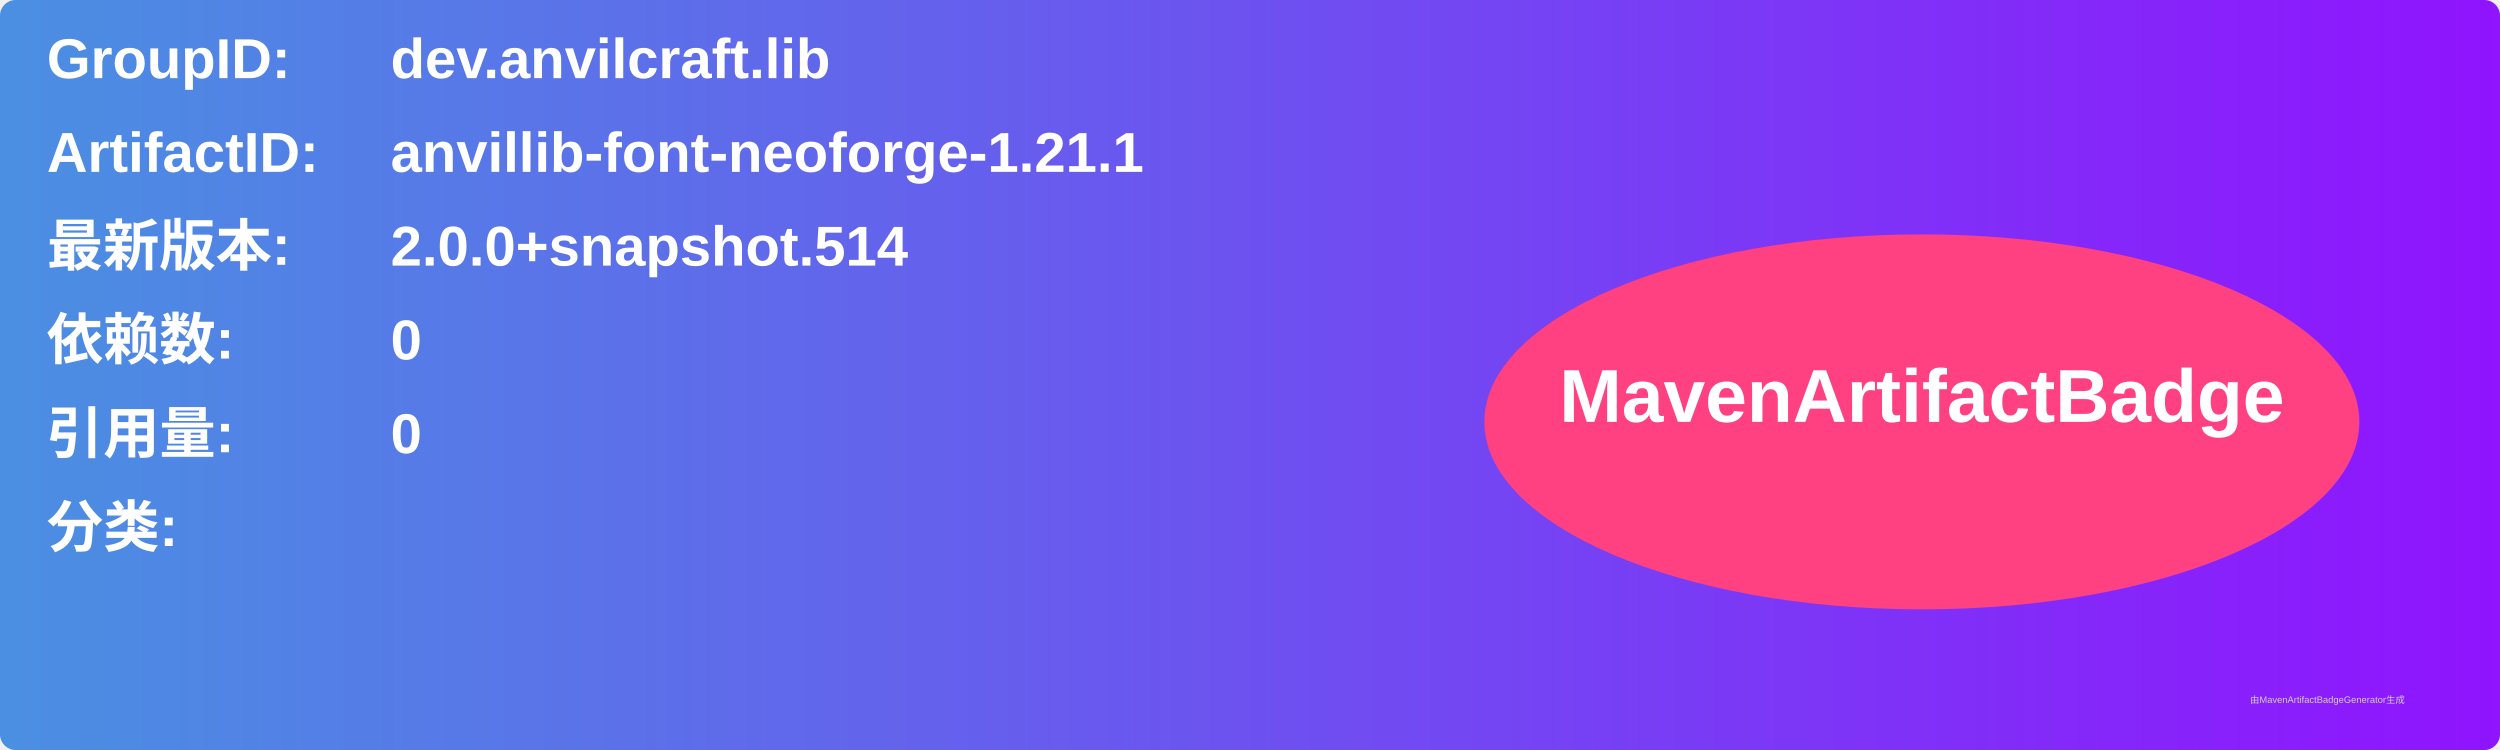
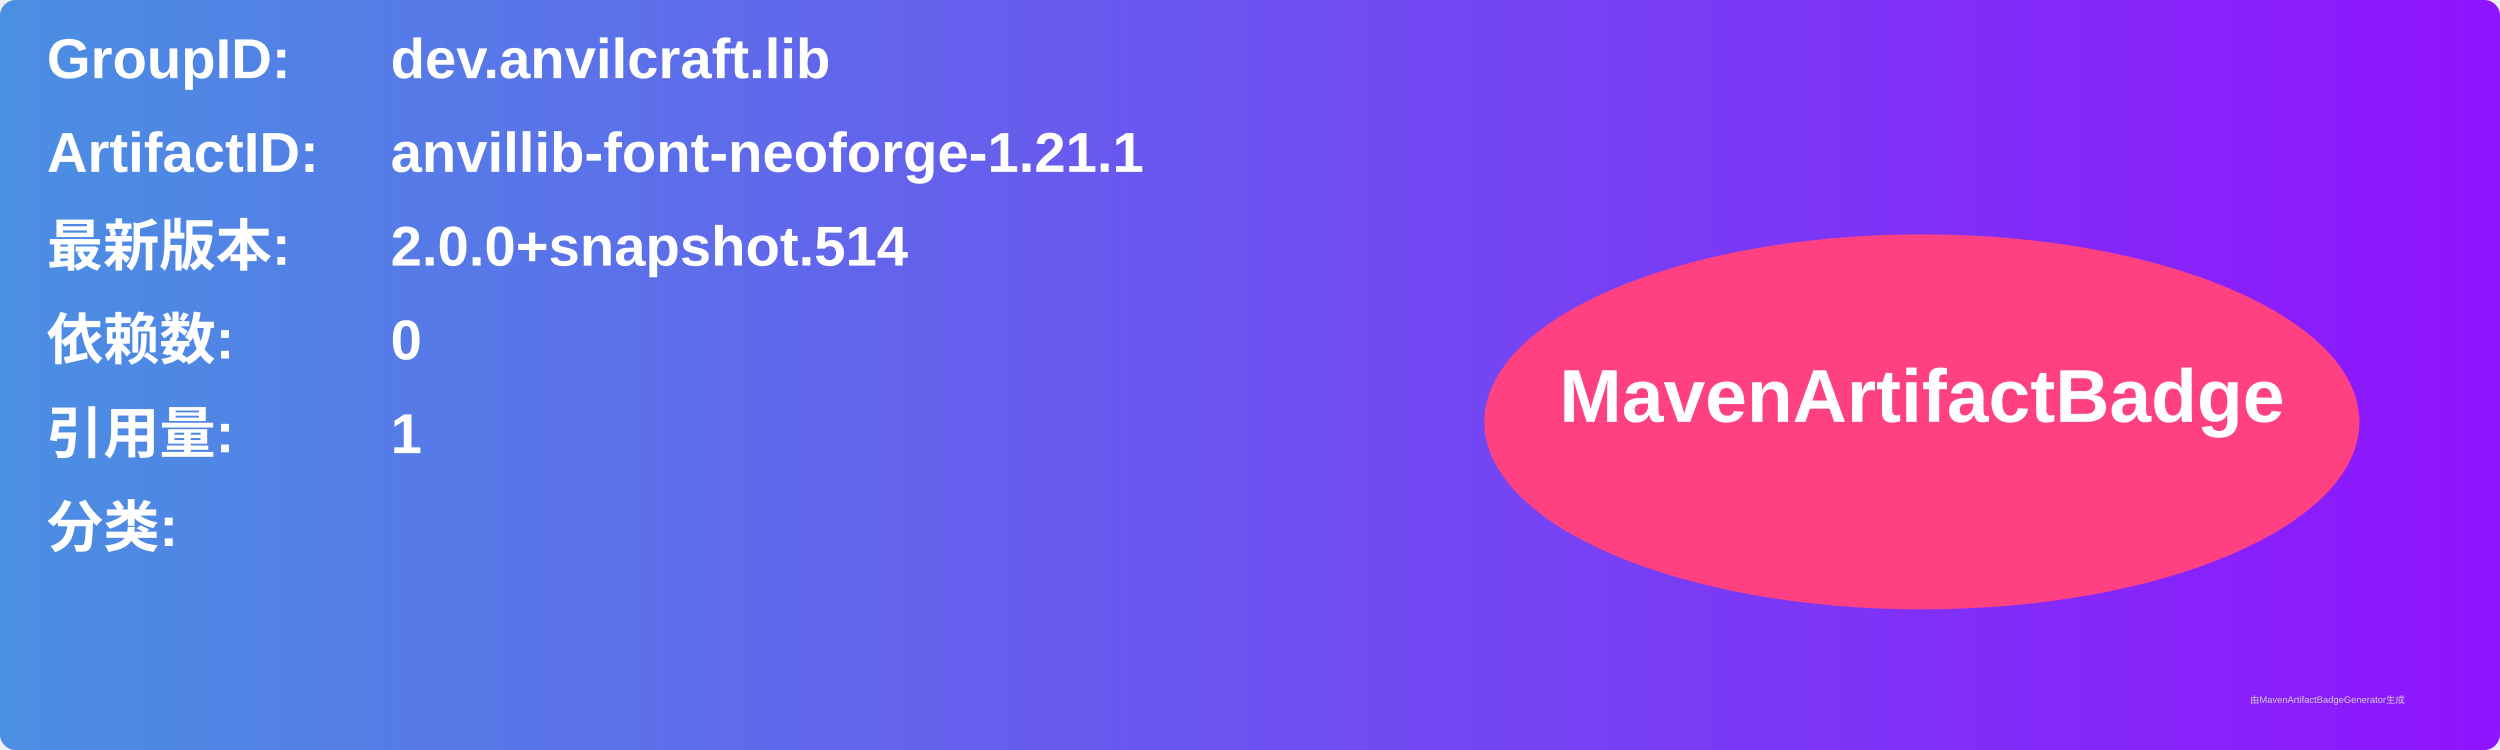
<svg xmlns="http://www.w3.org/2000/svg" width="800" height="240" viewBox="0 0 800 240">
  <linearGradient id="grad" x1="0%" y1="0%" x2="100%" y2="0%">
    <stop offset="0%" stop-color="#4a90e2" />
    <stop offset="100%" stop-color="#9013fe" />
  </linearGradient>
  <rect width="100%" height="100%" rx="5" ry="5" fill="url(#grad)" />
  <g transform="translate(15, 15)">
    <text x="0" y="10" font-family="Arial" font-size="18" fill="white" font-weight="bold" width="260">GroupID:</text>
    <text x="110" y="10" font-family="Arial" font-size="18" fill="white" font-weight="bold" width="460">dev.anvilcraft.lib</text>
    <text x="0" y="40" font-family="Arial" font-size="18" fill="white" font-weight="bold" width="260">ArtifactID:</text>
    <text x="110" y="40" font-family="Arial" font-size="18" fill="white" font-weight="bold" width="460">anvillib-font-neoforge-1.21.1</text>
    <text x="0" y="70" font-family="Arial" font-size="18" fill="white" font-weight="bold">最新版本:</text>
    <text x="110" y="70" font-family="Arial" font-size="18" fill="white" font-weight="bold">
      <tspan font-weight="bold">2.0.0+snapshot.514</tspan>
    </text>
    <text x="0" y="100" font-family="Arial" font-size="18" fill="white" font-weight="bold">依赖数: </text>
    <text x="110" y="100" font-family="Arial" font-size="18" fill="white">
      <tspan font-weight="bold">0</tspan>
    </text>
    <text x="0" y="130" font-family="Arial" font-size="18" fill="white" font-weight="bold">引用量: </text>
    <text x="110" y="130" font-family="Arial" font-size="18" fill="white">
-       <tspan font-weight="bold">0</tspan>
+       <tspan font-weight="bold">1</tspan>
    </text>
    <text x="0" y="160" font-family="Arial" font-size="18" fill="white" font-weight="bold">分类:</text>
    <text x="10" y="190" font-family="Arial" font-size="10" fill="white">
      <tspan font-weight="bold" />
    </text>
    <ellipse cx="600" cy="120" rx="140" ry="60" fill="#ff4081" />
    <text x="600" y="120" text-anchor="middle" font-family="Arial" font-size="24" fill="white" font-weight="bold">MavenArtifactBadge</text>
  </g>
  <text x="720" y="225" font-family="Arial" font-size="3" fill="#d0d0d0">由MavenArtifactBadgeGenerator生成</text>
</svg>
